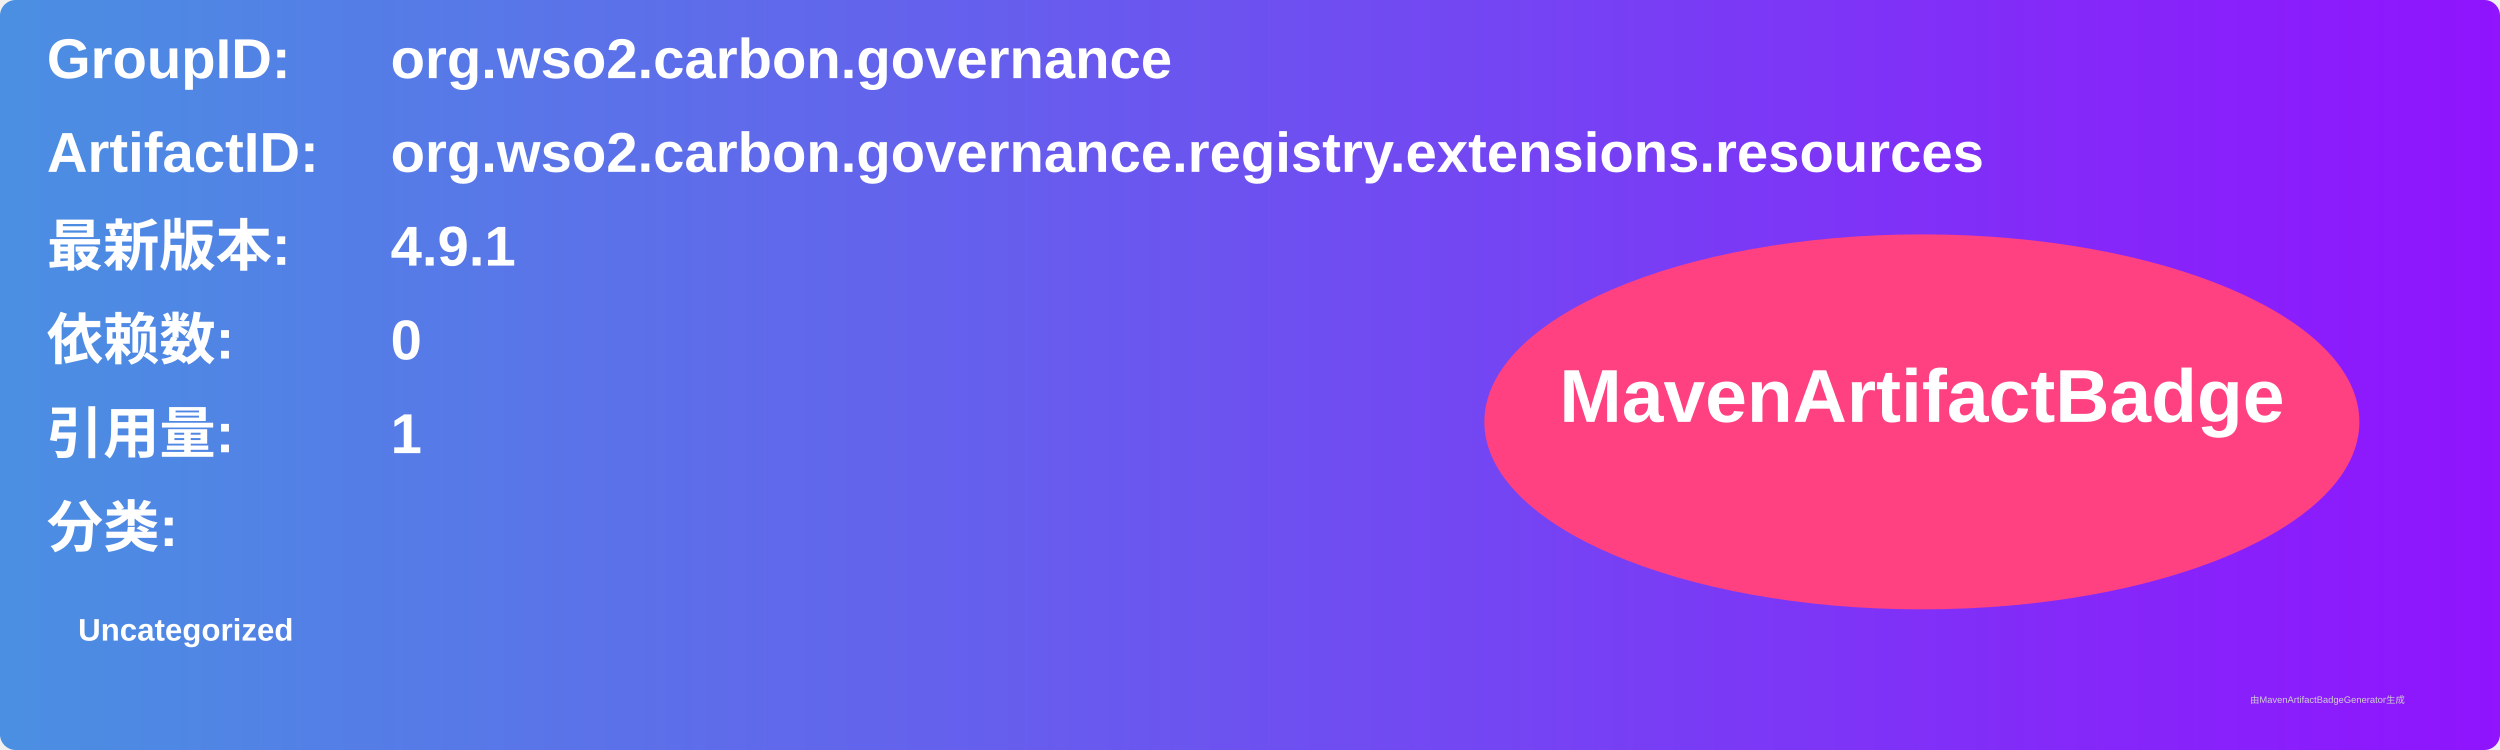
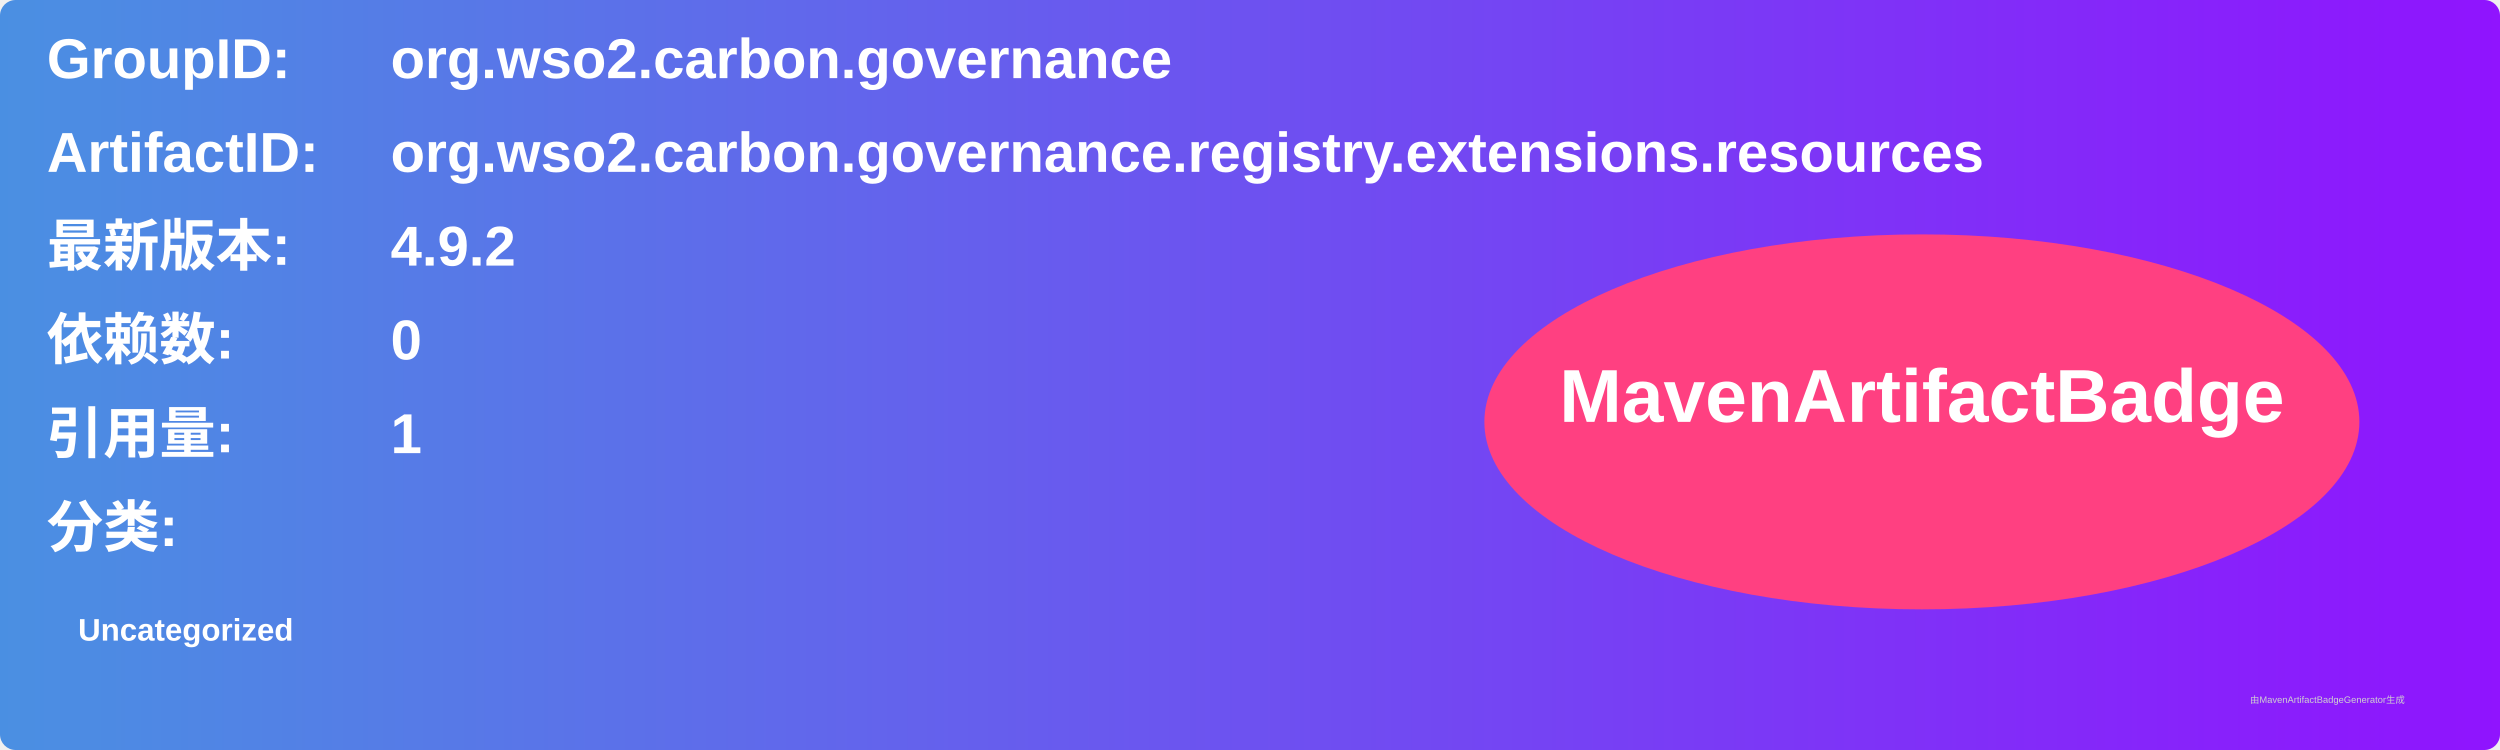
<svg xmlns="http://www.w3.org/2000/svg" width="800" height="240" viewBox="0 0 800 240">
  <linearGradient id="grad" x1="0%" y1="0%" x2="100%" y2="0%">
    <stop offset="0%" stop-color="#4a90e2" />
    <stop offset="100%" stop-color="#9013fe" />
  </linearGradient>
  <rect width="100%" height="100%" rx="5" ry="5" fill="url(#grad)" />
  <g transform="translate(15, 15)">
    <text x="0" y="10" font-family="Arial" font-size="18" fill="white" font-weight="bold" width="260">GroupID:</text>
    <text x="110" y="10" font-family="Arial" font-size="18" fill="white" font-weight="bold" width="460">org.wso2.carbon.governance</text>
    <text x="0" y="40" font-family="Arial" font-size="18" fill="white" font-weight="bold" width="260">ArtifactID:</text>
    <text x="110" y="40" font-family="Arial" font-size="18" fill="white" font-weight="bold" width="460">org.wso2.carbon.governance.registry.extensions.resources</text>
    <text x="0" y="70" font-family="Arial" font-size="18" fill="white" font-weight="bold">最新版本:</text>
    <text x="110" y="70" font-family="Arial" font-size="18" fill="white" font-weight="bold">
-       <tspan font-weight="bold">4.9.1</tspan>
+       <tspan font-weight="bold">4.9.2</tspan>
    </text>
    <text x="0" y="100" font-family="Arial" font-size="18" fill="white" font-weight="bold">依赖数: </text>
    <text x="110" y="100" font-family="Arial" font-size="18" fill="white">
      <tspan font-weight="bold">0</tspan>
    </text>
    <text x="0" y="130" font-family="Arial" font-size="18" fill="white" font-weight="bold">引用量: </text>
    <text x="110" y="130" font-family="Arial" font-size="18" fill="white">
      <tspan font-weight="bold">1</tspan>
    </text>
    <text x="0" y="160" font-family="Arial" font-size="18" fill="white" font-weight="bold">分类:</text>
    <text x="10" y="190" font-family="Arial" font-size="10" fill="white">
      <tspan font-weight="bold">Uncategorized</tspan>
    </text>
    <ellipse cx="600" cy="120" rx="140" ry="60" fill="#ff4081" />
    <text x="600" y="120" text-anchor="middle" font-family="Arial" font-size="24" fill="white" font-weight="bold">MavenArtifactBadge</text>
  </g>
  <text x="720" y="225" font-family="Arial" font-size="3" fill="#d0d0d0">由MavenArtifactBadgeGenerator生成</text>
</svg>
